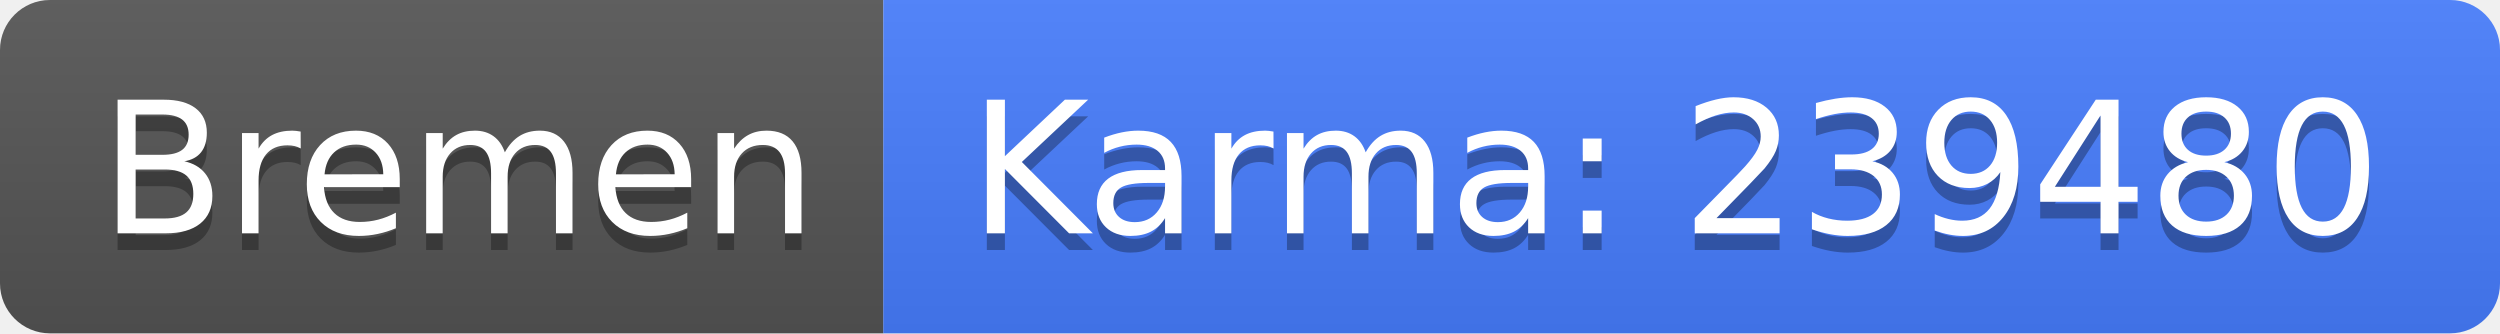
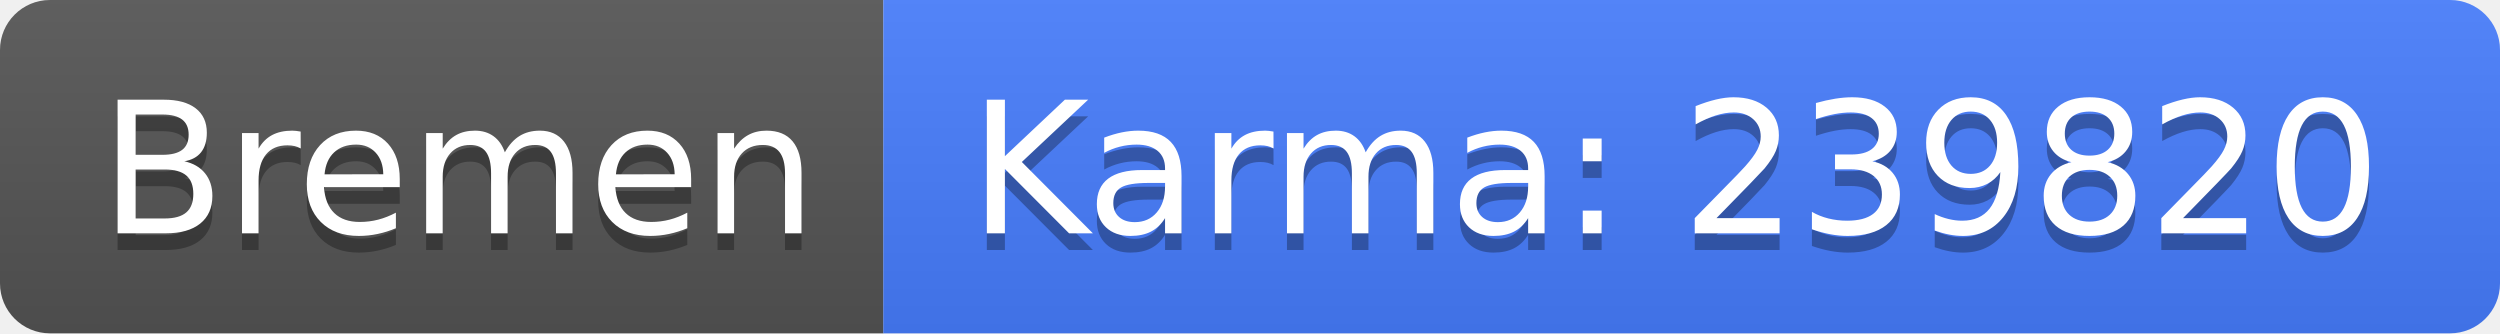
<svg xmlns="http://www.w3.org/2000/svg" width="150" height="20">
  <linearGradient id="b" x2="0" y2="100%">
    <stop offset="0" stop-color="#bbb" stop-opacity=".1" />
    <stop offset="1" stop-opacity=".1" />
  </linearGradient>
  <clipPath id="a">
    <rect width="150" height="20" rx="3" fill="#fff" />
  </clipPath>
  <g clip-path="url(#a)">
    <path fill="#555" d="M0 0h53v20H0z" />
    <path fill="#477eff" d="M53 0h97v20H53z" />
    <path fill="url(#b)" d="M0 0h150v20H0z" />
  </g>
  <g fill="#fff" text-anchor="middle" font-family="DejaVu Sans,Verdana,Geneva,sans-serif" font-size="110">
    <text x="275" y="150" fill="#010101" fill-opacity=".3" transform="scale(.1)" textLength="430">Bremen</text>
    <text x="275" y="140" transform="scale(.1)" textLength="430">Bremen</text>
-     <text x="1005" y="150" fill="#010101" fill-opacity=".3" transform="scale(.1)" textLength="870">Karma: 239480</text>
-     <text x="1005" y="140" transform="scale(.1)" textLength="870">Karma: 239480</text>
+     <text x="1005" y="150" fill="#010101" fill-opacity=".3" transform="scale(.1)" textLength="870">Karma: 239820</text>
+     <text x="1005" y="140" transform="scale(.1)" textLength="870">Karma: 239820</text>
  </g>
</svg>
